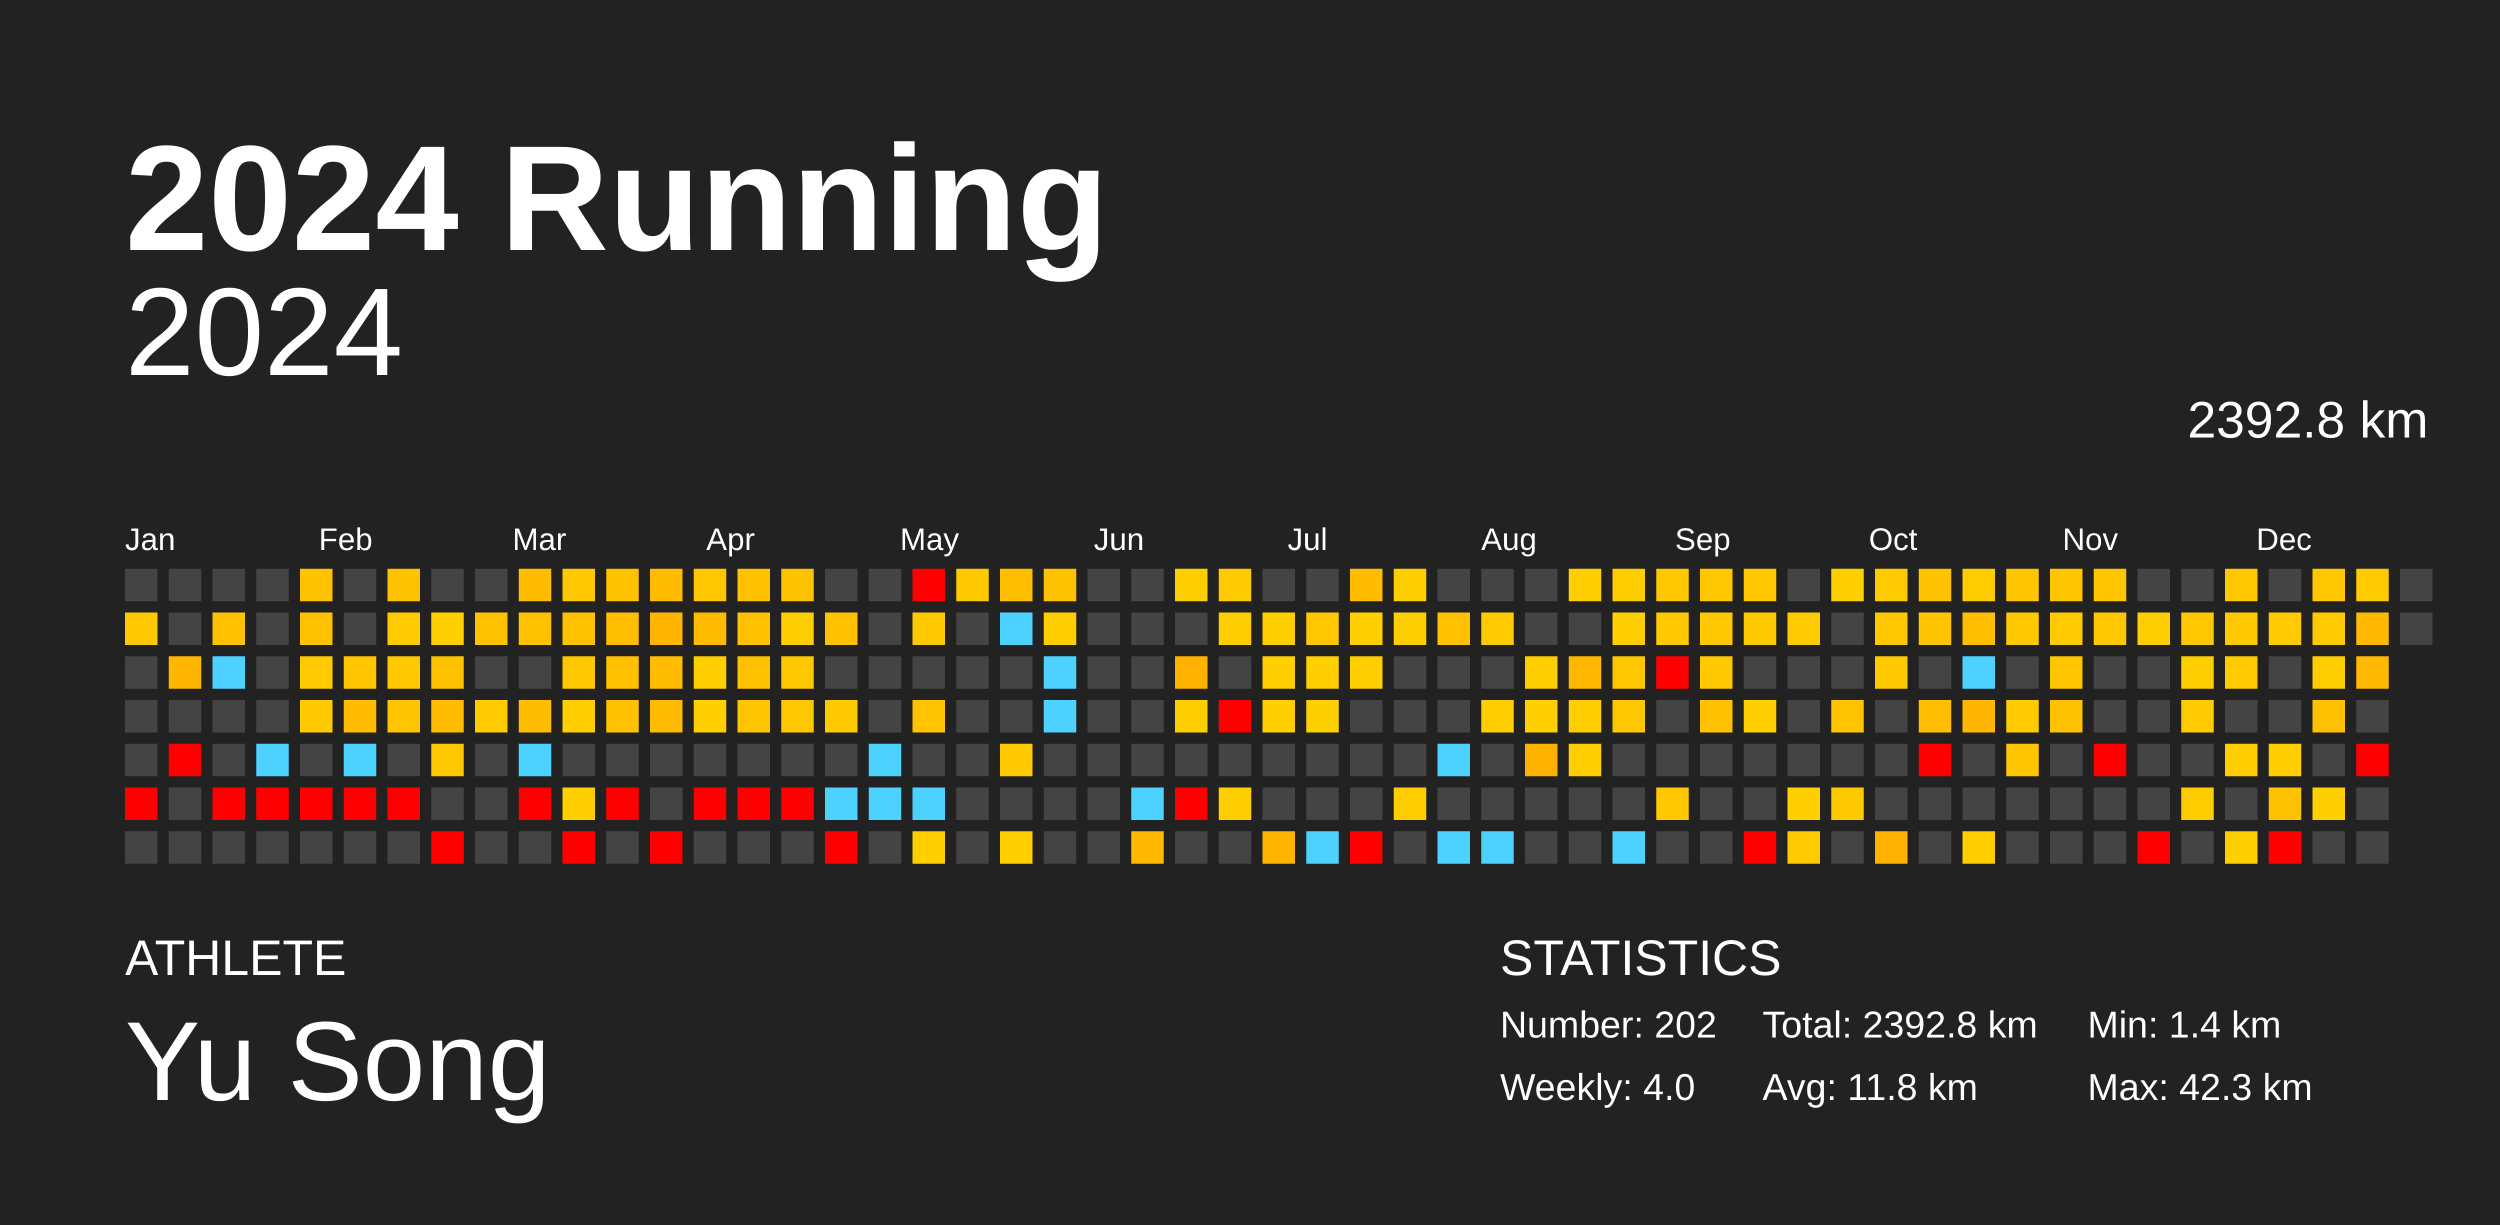
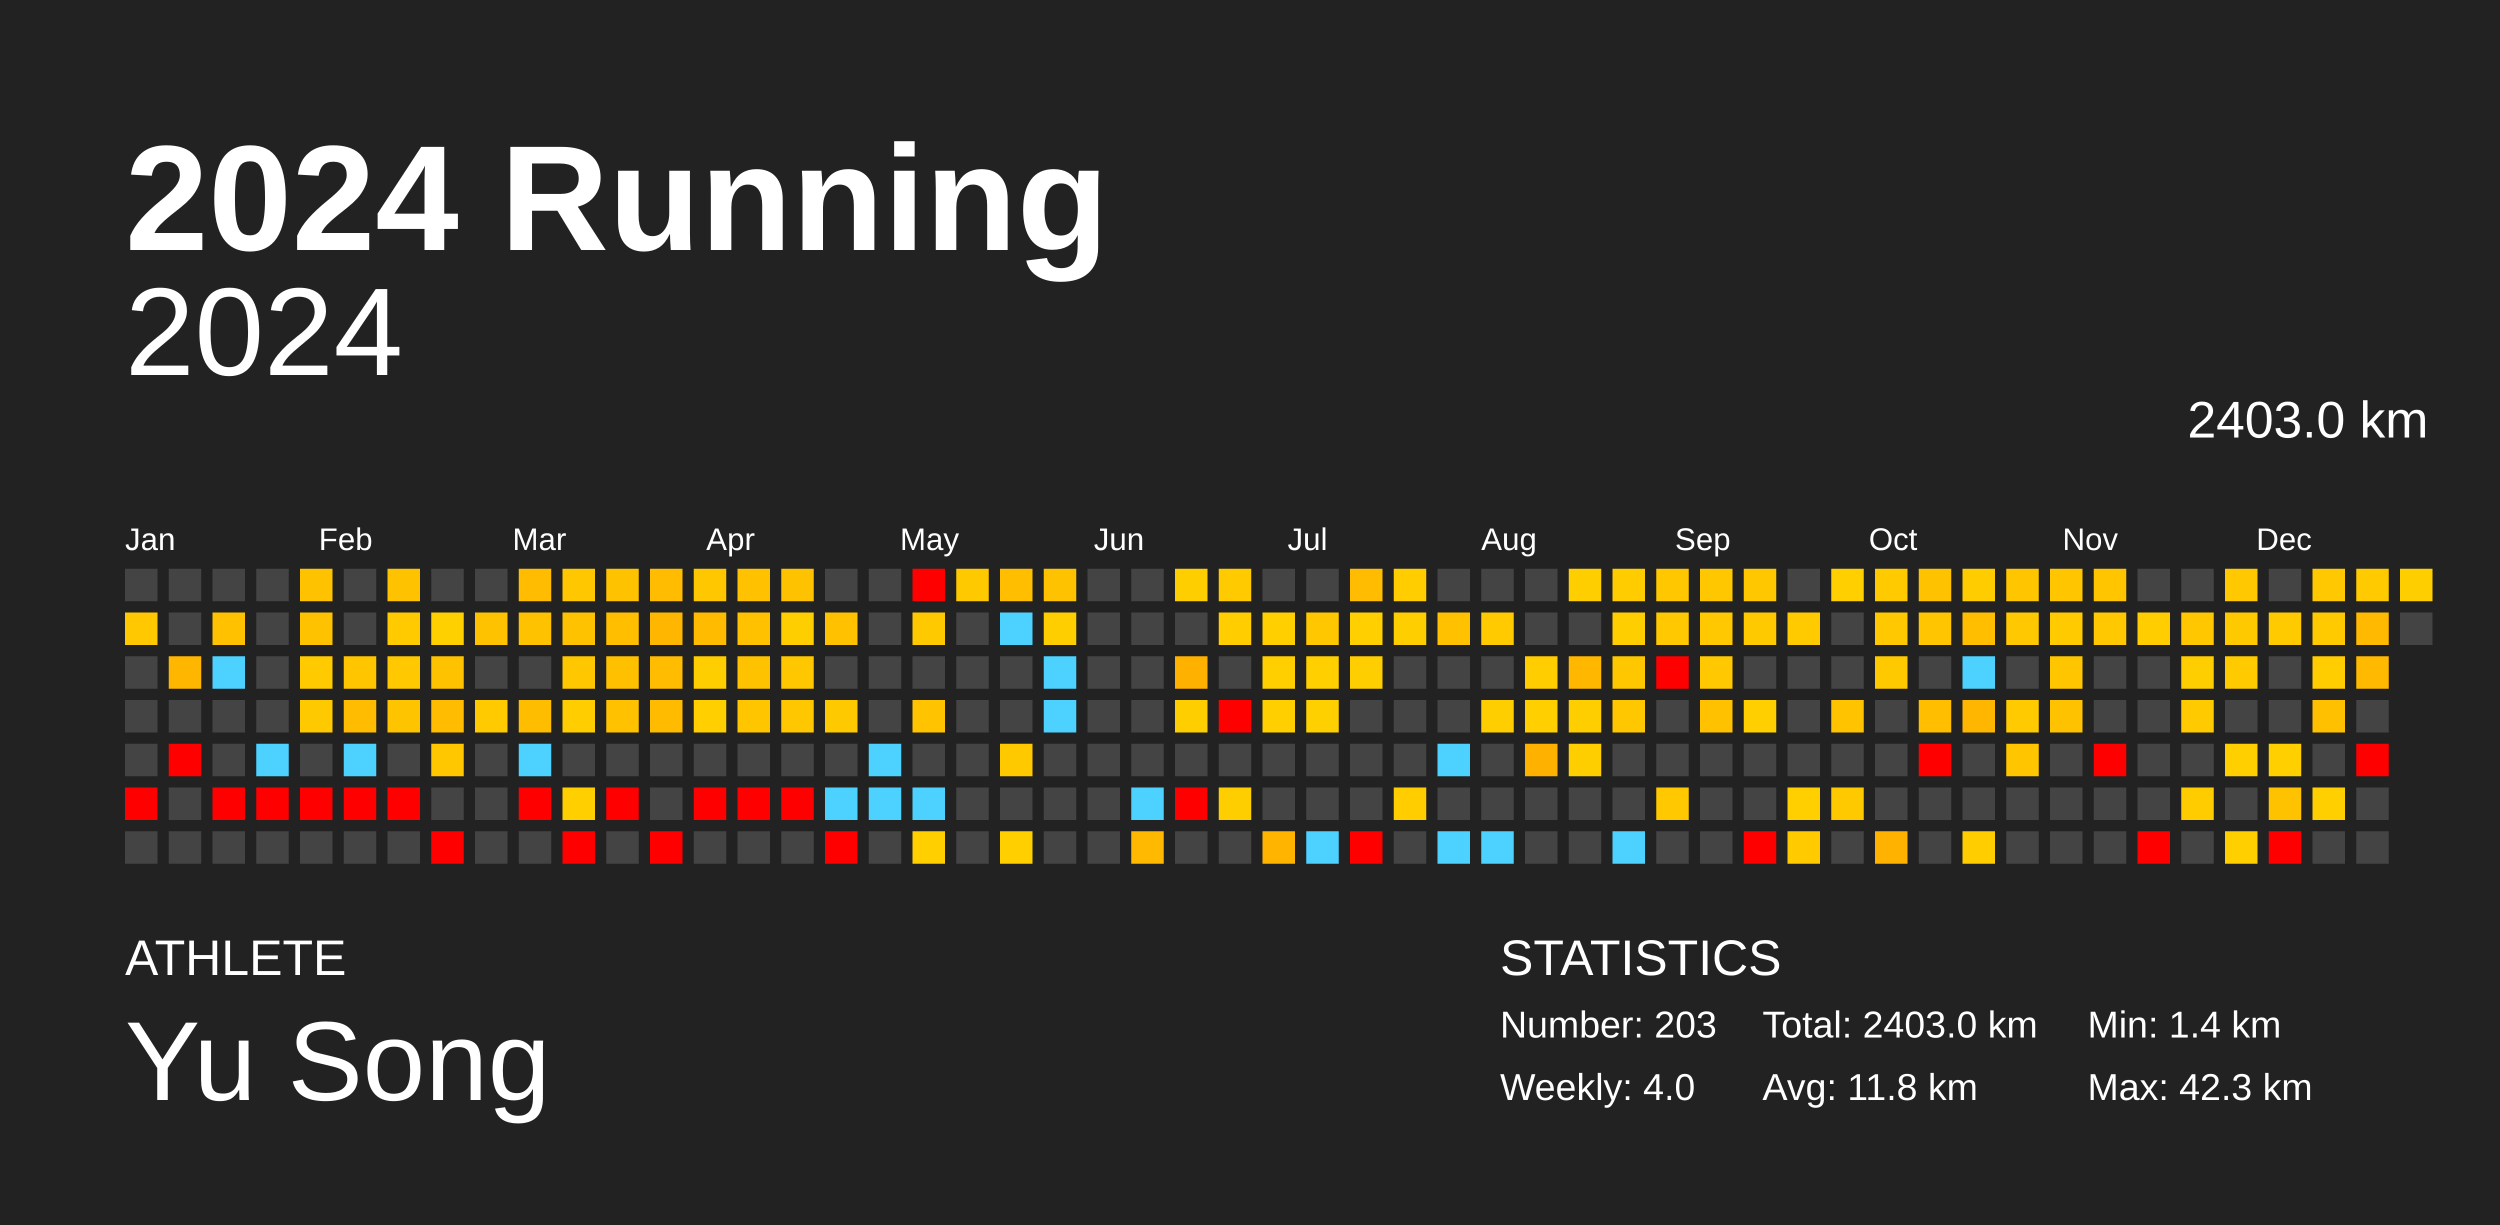
<svg xmlns="http://www.w3.org/2000/svg" baseProfile="full" height="98mm" version="1.1" viewBox="0,0,200,98" width="200mm">
  <defs />
  <rect fill="#222222" height="98" width="200" x="0" y="0" />
  <text fill="#FFFFFF" style="font-size:12px; font-family:Arial; font-weight:bold;" x="10" y="20">2024 Running</text>
  <text fill="#FFFFFF" style="font-size:4px; font-family:Arial" x="10" y="78">ATHLETE</text>
  <text fill="#FFFFFF" style="font-size:9px; font-family:Arial" x="10" y="88">Yu Song</text>
  <text fill="#FFFFFF" style="font-size:4px; font-family:Arial" x="120" y="78">STATISTICS</text>
-   <text fill="#FFFFFF" style="font-size:3px; font-family:Arial" x="120" y="83">Number: 202</text>
+   <text fill="#FFFFFF" style="font-size:3px; font-family:Arial" x="120" y="83">Number: 203</text>
  <text fill="#FFFFFF" style="font-size:3px; font-family:Arial" x="120" y="88">Weekly: 4.0</text>
-   <text fill="#FFFFFF" style="font-size:3px; font-family:Arial" x="141" y="83">Total: 2392.8 km</text>
+   <text fill="#FFFFFF" style="font-size:3px; font-family:Arial" x="141" y="83">Total: 2403.0 km</text>
  <text fill="#FFFFFF" style="font-size:3px; font-family:Arial" x="141" y="88">Avg: 11.8 km</text>
  <text fill="#FFFFFF" style="font-size:3px; font-family:Arial" x="167" y="83">Min: 1.4 km</text>
  <text fill="#FFFFFF" style="font-size:3px; font-family:Arial" x="167" y="88">Max: 42.3 km</text>
  <text alignment-baseline="hanging" fill="#FFFFFF" style="font-size:10.0px; font-family:Arial;" x="10" y="30">2024</text>
-   <text alignment-baseline="hanging" fill="#FFFFFF" style="font-size:4.125px; font-family:Arial;" x="175" y="35">2392.8 km</text>
+   <text alignment-baseline="hanging" fill="#FFFFFF" style="font-size:4.125px; font-family:Arial;" x="175" y="35">2403.0 km</text>
  <text fill="#FFFFFF" style="font-size:2.5px; font-family:Arial" x="10.0" y="44">Jan</text>
  <text fill="#FFFFFF" style="font-size:2.5px; font-family:Arial" x="25.5" y="44">Feb</text>
  <text fill="#FFFFFF" style="font-size:2.5px; font-family:Arial" x="41.0" y="44">Mar</text>
  <text fill="#FFFFFF" style="font-size:2.5px; font-family:Arial" x="56.5" y="44">Apr</text>
  <text fill="#FFFFFF" style="font-size:2.5px; font-family:Arial" x="72.0" y="44">May</text>
  <text fill="#FFFFFF" style="font-size:2.5px; font-family:Arial" x="87.5" y="44">Jun</text>
  <text fill="#FFFFFF" style="font-size:2.5px; font-family:Arial" x="103.0" y="44">Jul</text>
  <text fill="#FFFFFF" style="font-size:2.5px; font-family:Arial" x="118.5" y="44">Aug</text>
  <text fill="#FFFFFF" style="font-size:2.5px; font-family:Arial" x="134.0" y="44">Sep</text>
  <text fill="#FFFFFF" style="font-size:2.5px; font-family:Arial" x="149.5" y="44">Oct</text>
  <text fill="#FFFFFF" style="font-size:2.5px; font-family:Arial" x="165.0" y="44">Nov</text>
  <text fill="#FFFFFF" style="font-size:2.5px; font-family:Arial" x="180.5" y="44">Dec</text>
  <rect fill="#444444" height="2.6" width="2.6" x="10.0" y="45.5" />
  <rect fill="#ffc800" height="2.6" width="2.6" x="10.0" y="49.0" />
  <rect fill="#444444" height="2.6" width="2.6" x="10.0" y="52.5" />
  <rect fill="#444444" height="2.6" width="2.6" x="10.0" y="56.0" />
  <rect fill="#444444" height="2.6" width="2.6" x="10.0" y="59.5" />
  <rect fill="red" height="2.6" width="2.6" x="10.0" y="63.0" />
  <rect fill="#444444" height="2.6" width="2.6" x="10.0" y="66.5" />
  <rect fill="#444444" height="2.6" width="2.6" x="13.5" y="45.5" />
  <rect fill="#444444" height="2.6" width="2.6" x="13.5" y="49.0" />
  <rect fill="#ffb600" height="2.6" width="2.6" x="13.5" y="52.5" />
  <rect fill="#444444" height="2.6" width="2.6" x="13.5" y="56.0" />
  <rect fill="red" height="2.6" width="2.6" x="13.5" y="59.5" />
  <rect fill="#444444" height="2.6" width="2.6" x="13.5" y="63.0" />
  <rect fill="#444444" height="2.6" width="2.6" x="13.5" y="66.5" />
  <rect fill="#444444" height="2.6" width="2.6" x="17.0" y="45.5" />
  <rect fill="#ffc100" height="2.6" width="2.6" x="17.0" y="49.0" />
  <rect fill="#4dd2ff" height="2.6" width="2.6" x="17.0" y="52.5" />
  <rect fill="#444444" height="2.6" width="2.6" x="17.0" y="56.0" />
  <rect fill="#444444" height="2.6" width="2.6" x="17.0" y="59.5" />
  <rect fill="red" height="2.6" width="2.6" x="17.0" y="63.0" />
  <rect fill="#444444" height="2.6" width="2.6" x="17.0" y="66.5" />
  <rect fill="#444444" height="2.6" width="2.6" x="20.5" y="45.5" />
  <rect fill="#444444" height="2.6" width="2.6" x="20.5" y="49.0" />
  <rect fill="#444444" height="2.6" width="2.6" x="20.5" y="52.5" />
  <rect fill="#444444" height="2.6" width="2.6" x="20.5" y="56.0" />
  <rect fill="#4dd2ff" height="2.6" width="2.6" x="20.5" y="59.5" />
  <rect fill="red" height="2.6" width="2.6" x="20.5" y="63.0" />
  <rect fill="#444444" height="2.6" width="2.6" x="20.5" y="66.5" />
  <rect fill="#ffc200" height="2.6" width="2.6" x="24.0" y="45.5" />
  <rect fill="#ffc200" height="2.6" width="2.6" x="24.0" y="49.0" />
  <rect fill="#ffca00" height="2.6" width="2.6" x="24.0" y="52.5" />
  <rect fill="#ffc900" height="2.6" width="2.6" x="24.0" y="56.0" />
  <rect fill="#444444" height="2.6" width="2.6" x="24.0" y="59.5" />
  <rect fill="red" height="2.6" width="2.6" x="24.0" y="63.0" />
  <rect fill="#444444" height="2.6" width="2.6" x="24.0" y="66.5" />
  <rect fill="#444444" height="2.6" width="2.6" x="27.5" y="45.5" />
  <rect fill="#444444" height="2.6" width="2.6" x="27.5" y="49.0" />
  <rect fill="#ffc600" height="2.6" width="2.6" x="27.5" y="52.5" />
  <rect fill="#ffbc00" height="2.6" width="2.6" x="27.5" y="56.0" />
  <rect fill="#4dd2ff" height="2.6" width="2.6" x="27.5" y="59.5" />
  <rect fill="red" height="2.6" width="2.6" x="27.5" y="63.0" />
  <rect fill="#444444" height="2.6" width="2.6" x="27.5" y="66.5" />
  <rect fill="#ffc200" height="2.6" width="2.6" x="31.0" y="45.5" />
  <rect fill="#ffca00" height="2.6" width="2.6" x="31.0" y="49.0" />
  <rect fill="#ffc800" height="2.6" width="2.6" x="31.0" y="52.5" />
  <rect fill="#ffc400" height="2.6" width="2.6" x="31.0" y="56.0" />
  <rect fill="#444444" height="2.6" width="2.6" x="31.0" y="59.5" />
  <rect fill="red" height="2.6" width="2.6" x="31.0" y="63.0" />
  <rect fill="#444444" height="2.6" width="2.6" x="31.0" y="66.5" />
  <rect fill="#444444" height="2.6" width="2.6" x="34.5" y="45.5" />
  <rect fill="#ffd000" height="2.6" width="2.6" x="34.5" y="49.0" />
  <rect fill="#ffc200" height="2.6" width="2.6" x="34.5" y="52.5" />
  <rect fill="#ffbc00" height="2.6" width="2.6" x="34.5" y="56.0" />
  <rect fill="#ffc700" height="2.6" width="2.6" x="34.5" y="59.5" />
  <rect fill="#444444" height="2.6" width="2.6" x="34.5" y="63.0" />
  <rect fill="red" height="2.6" width="2.6" x="34.5" y="66.5" />
  <rect fill="#444444" height="2.6" width="2.6" x="38.0" y="45.5" />
  <rect fill="#ffc200" height="2.6" width="2.6" x="38.0" y="49.0" />
  <rect fill="#444444" height="2.6" width="2.6" x="38.0" y="52.5" />
  <rect fill="#ffca00" height="2.6" width="2.6" x="38.0" y="56.0" />
  <rect fill="#444444" height="2.6" width="2.6" x="38.0" y="59.5" />
  <rect fill="#444444" height="2.6" width="2.6" x="38.0" y="63.0" />
  <rect fill="#444444" height="2.6" width="2.6" x="38.0" y="66.5" />
  <rect fill="#ffbc00" height="2.6" width="2.6" x="41.5" y="45.5" />
  <rect fill="#ffc200" height="2.6" width="2.6" x="41.5" y="49.0" />
  <rect fill="#444444" height="2.6" width="2.6" x="41.5" y="52.5" />
  <rect fill="#ffbd00" height="2.6" width="2.6" x="41.5" y="56.0" />
  <rect fill="#4dd2ff" height="2.6" width="2.6" x="41.5" y="59.5" />
  <rect fill="red" height="2.6" width="2.6" x="41.5" y="63.0" />
  <rect fill="#444444" height="2.6" width="2.6" x="41.5" y="66.5" />
  <rect fill="#ffc700" height="2.6" width="2.6" x="45.0" y="45.5" />
  <rect fill="#ffc200" height="2.6" width="2.6" x="45.0" y="49.0" />
  <rect fill="#ffc700" height="2.6" width="2.6" x="45.0" y="52.5" />
  <rect fill="#ffcd00" height="2.6" width="2.6" x="45.0" y="56.0" />
  <rect fill="#444444" height="2.6" width="2.6" x="45.0" y="59.5" />
  <rect fill="#ffcf00" height="2.6" width="2.6" x="45.0" y="63.0" />
  <rect fill="red" height="2.6" width="2.6" x="45.0" y="66.5" />
  <rect fill="#ffc200" height="2.6" width="2.6" x="48.5" y="45.5" />
  <rect fill="#ffbf00" height="2.6" width="2.6" x="48.5" y="49.0" />
  <rect fill="#ffc000" height="2.6" width="2.6" x="48.5" y="52.5" />
  <rect fill="#ffc100" height="2.6" width="2.6" x="48.5" y="56.0" />
  <rect fill="#444444" height="2.6" width="2.6" x="48.5" y="59.5" />
  <rect fill="red" height="2.6" width="2.6" x="48.5" y="63.0" />
  <rect fill="#444444" height="2.6" width="2.6" x="48.5" y="66.5" />
  <rect fill="#ffbc00" height="2.6" width="2.6" x="52.0" y="45.5" />
  <rect fill="#ffb600" height="2.6" width="2.6" x="52.0" y="49.0" />
  <rect fill="#ffbc00" height="2.6" width="2.6" x="52.0" y="52.5" />
  <rect fill="#ffbb00" height="2.6" width="2.6" x="52.0" y="56.0" />
  <rect fill="#444444" height="2.6" width="2.6" x="52.0" y="59.5" />
  <rect fill="#444444" height="2.6" width="2.6" x="52.0" y="63.0" />
  <rect fill="red" height="2.6" width="2.6" x="52.0" y="66.5" />
  <rect fill="#ffc700" height="2.6" width="2.6" x="55.5" y="45.5" />
  <rect fill="#ffbb00" height="2.6" width="2.6" x="55.5" y="49.0" />
  <rect fill="#ffce00" height="2.6" width="2.6" x="55.5" y="52.5" />
  <rect fill="#ffcf00" height="2.6" width="2.6" x="55.5" y="56.0" />
  <rect fill="#444444" height="2.6" width="2.6" x="55.5" y="59.5" />
  <rect fill="red" height="2.6" width="2.6" x="55.5" y="63.0" />
  <rect fill="#444444" height="2.6" width="2.6" x="55.5" y="66.5" />
  <rect fill="#ffc100" height="2.6" width="2.6" x="59.0" y="45.5" />
  <rect fill="#ffc100" height="2.6" width="2.6" x="59.0" y="49.0" />
  <rect fill="#ffc200" height="2.6" width="2.6" x="59.0" y="52.5" />
  <rect fill="#ffc600" height="2.6" width="2.6" x="59.0" y="56.0" />
  <rect fill="#444444" height="2.6" width="2.6" x="59.0" y="59.5" />
  <rect fill="red" height="2.6" width="2.6" x="59.0" y="63.0" />
  <rect fill="#444444" height="2.6" width="2.6" x="59.0" y="66.5" />
  <rect fill="#ffc200" height="2.6" width="2.6" x="62.5" y="45.5" />
  <rect fill="#ffce00" height="2.6" width="2.6" x="62.5" y="49.0" />
  <rect fill="#ffc700" height="2.6" width="2.6" x="62.5" y="52.5" />
  <rect fill="#ffc700" height="2.6" width="2.6" x="62.5" y="56.0" />
  <rect fill="#444444" height="2.6" width="2.6" x="62.5" y="59.5" />
  <rect fill="red" height="2.6" width="2.6" x="62.5" y="63.0" />
  <rect fill="#444444" height="2.6" width="2.6" x="62.5" y="66.5" />
  <rect fill="#444444" height="2.6" width="2.6" x="66.0" y="45.5" />
  <rect fill="#ffc100" height="2.6" width="2.6" x="66.0" y="49.0" />
  <rect fill="#444444" height="2.6" width="2.6" x="66.0" y="52.5" />
  <rect fill="#ffc900" height="2.6" width="2.6" x="66.0" y="56.0" />
  <rect fill="#444444" height="2.6" width="2.6" x="66.0" y="59.5" />
  <rect fill="#4dd2ff" height="2.6" width="2.6" x="66.0" y="63.0" />
  <rect fill="red" height="2.6" width="2.6" x="66.0" y="66.5" />
  <rect fill="#444444" height="2.6" width="2.6" x="69.5" y="45.5" />
  <rect fill="#444444" height="2.6" width="2.6" x="69.5" y="49.0" />
  <rect fill="#444444" height="2.6" width="2.6" x="69.5" y="52.5" />
  <rect fill="#444444" height="2.6" width="2.6" x="69.5" y="56.0" />
  <rect fill="#4dd2ff" height="2.6" width="2.6" x="69.5" y="59.5" />
  <rect fill="#4dd2ff" height="2.6" width="2.6" x="69.5" y="63.0" />
  <rect fill="#444444" height="2.6" width="2.6" x="69.5" y="66.5" />
  <rect fill="red" height="2.6" width="2.6" x="73.0" y="45.5" />
  <rect fill="#ffc900" height="2.6" width="2.6" x="73.0" y="49.0" />
  <rect fill="#444444" height="2.6" width="2.6" x="73.0" y="52.5" />
  <rect fill="#ffc300" height="2.6" width="2.6" x="73.0" y="56.0" />
  <rect fill="#444444" height="2.6" width="2.6" x="73.0" y="59.5" />
  <rect fill="#4dd2ff" height="2.6" width="2.6" x="73.0" y="63.0" />
  <rect fill="#ffcf00" height="2.6" width="2.6" x="73.0" y="66.5" />
  <rect fill="#ffc900" height="2.6" width="2.6" x="76.5" y="45.5" />
  <rect fill="#444444" height="2.6" width="2.6" x="76.5" y="49.0" />
  <rect fill="#444444" height="2.6" width="2.6" x="76.5" y="52.5" />
  <rect fill="#444444" height="2.6" width="2.6" x="76.5" y="56.0" />
  <rect fill="#444444" height="2.6" width="2.6" x="76.5" y="59.5" />
  <rect fill="#444444" height="2.6" width="2.6" x="76.5" y="63.0" />
  <rect fill="#444444" height="2.6" width="2.6" x="76.5" y="66.5" />
  <rect fill="#ffbe00" height="2.6" width="2.6" x="80.0" y="45.5" />
  <rect fill="#4dd2ff" height="2.6" width="2.6" x="80.0" y="49.0" />
  <rect fill="#444444" height="2.6" width="2.6" x="80.0" y="52.5" />
  <rect fill="#444444" height="2.6" width="2.6" x="80.0" y="56.0" />
  <rect fill="#ffc900" height="2.6" width="2.6" x="80.0" y="59.5" />
  <rect fill="#444444" height="2.6" width="2.6" x="80.0" y="63.0" />
  <rect fill="#ffcf00" height="2.6" width="2.6" x="80.0" y="66.5" />
  <rect fill="#ffc200" height="2.6" width="2.6" x="83.5" y="45.5" />
  <rect fill="#ffce00" height="2.6" width="2.6" x="83.5" y="49.0" />
  <rect fill="#4dd2ff" height="2.6" width="2.6" x="83.5" y="52.5" />
  <rect fill="#4dd2ff" height="2.6" width="2.6" x="83.5" y="56.0" />
  <rect fill="#444444" height="2.6" width="2.6" x="83.5" y="59.5" />
  <rect fill="#444444" height="2.6" width="2.6" x="83.5" y="63.0" />
  <rect fill="#444444" height="2.6" width="2.6" x="83.5" y="66.5" />
  <rect fill="#444444" height="2.6" width="2.6" x="87.0" y="45.5" />
  <rect fill="#444444" height="2.6" width="2.6" x="87.0" y="49.0" />
  <rect fill="#444444" height="2.6" width="2.6" x="87.0" y="52.5" />
  <rect fill="#444444" height="2.6" width="2.6" x="87.0" y="56.0" />
  <rect fill="#444444" height="2.6" width="2.6" x="87.0" y="59.5" />
  <rect fill="#444444" height="2.6" width="2.6" x="87.0" y="63.0" />
  <rect fill="#444444" height="2.6" width="2.6" x="87.0" y="66.5" />
  <rect fill="#444444" height="2.6" width="2.6" x="90.5" y="45.5" />
  <rect fill="#444444" height="2.6" width="2.6" x="90.5" y="49.0" />
  <rect fill="#444444" height="2.6" width="2.6" x="90.5" y="52.5" />
  <rect fill="#444444" height="2.6" width="2.6" x="90.5" y="56.0" />
  <rect fill="#444444" height="2.6" width="2.6" x="90.5" y="59.5" />
  <rect fill="#4dd2ff" height="2.6" width="2.6" x="90.5" y="63.0" />
  <rect fill="#ffb900" height="2.6" width="2.6" x="90.5" y="66.5" />
  <rect fill="#ffce00" height="2.6" width="2.6" x="94.0" y="45.5" />
  <rect fill="#444444" height="2.6" width="2.6" x="94.0" y="49.0" />
  <rect fill="#ffb100" height="2.6" width="2.6" x="94.0" y="52.5" />
  <rect fill="#ffce00" height="2.6" width="2.6" x="94.0" y="56.0" />
  <rect fill="#444444" height="2.6" width="2.6" x="94.0" y="59.5" />
  <rect fill="red" height="2.6" width="2.6" x="94.0" y="63.0" />
  <rect fill="#444444" height="2.6" width="2.6" x="94.0" y="66.5" />
  <rect fill="#ffcb00" height="2.6" width="2.6" x="97.5" y="45.5" />
  <rect fill="#ffcd00" height="2.6" width="2.6" x="97.5" y="49.0" />
  <rect fill="#444444" height="2.6" width="2.6" x="97.5" y="52.5" />
  <rect fill="red" height="2.6" width="2.6" x="97.5" y="56.0" />
  <rect fill="#444444" height="2.6" width="2.6" x="97.5" y="59.5" />
  <rect fill="#ffce00" height="2.6" width="2.6" x="97.5" y="63.0" />
  <rect fill="#444444" height="2.6" width="2.6" x="97.5" y="66.5" />
  <rect fill="#444444" height="2.6" width="2.6" x="101.0" y="45.5" />
  <rect fill="#ffcf00" height="2.6" width="2.6" x="101.0" y="49.0" />
  <rect fill="#ffcf00" height="2.6" width="2.6" x="101.0" y="52.5" />
  <rect fill="#ffcf00" height="2.6" width="2.6" x="101.0" y="56.0" />
  <rect fill="#444444" height="2.6" width="2.6" x="101.0" y="59.5" />
  <rect fill="#444444" height="2.6" width="2.6" x="101.0" y="63.0" />
  <rect fill="#ffb500" height="2.6" width="2.6" x="101.0" y="66.5" />
  <rect fill="#444444" height="2.6" width="2.6" x="104.5" y="45.5" />
  <rect fill="#ffc700" height="2.6" width="2.6" x="104.5" y="49.0" />
  <rect fill="#ffcf00" height="2.6" width="2.6" x="104.5" y="52.5" />
  <rect fill="#ffd000" height="2.6" width="2.6" x="104.5" y="56.0" />
  <rect fill="#444444" height="2.6" width="2.6" x="104.5" y="59.5" />
  <rect fill="#444444" height="2.6" width="2.6" x="104.5" y="63.0" />
  <rect fill="#4dd2ff" height="2.6" width="2.6" x="104.5" y="66.5" />
  <rect fill="#ffbc00" height="2.6" width="2.6" x="108.0" y="45.5" />
  <rect fill="#ffcf00" height="2.6" width="2.6" x="108.0" y="49.0" />
  <rect fill="#ffce00" height="2.6" width="2.6" x="108.0" y="52.5" />
  <rect fill="#444444" height="2.6" width="2.6" x="108.0" y="56.0" />
  <rect fill="#444444" height="2.6" width="2.6" x="108.0" y="59.5" />
  <rect fill="#444444" height="2.6" width="2.6" x="108.0" y="63.0" />
  <rect fill="red" height="2.6" width="2.6" x="108.0" y="66.5" />
  <rect fill="#ffcd00" height="2.6" width="2.6" x="111.5" y="45.5" />
  <rect fill="#ffce00" height="2.6" width="2.6" x="111.5" y="49.0" />
  <rect fill="#444444" height="2.6" width="2.6" x="111.5" y="52.5" />
  <rect fill="#444444" height="2.6" width="2.6" x="111.5" y="56.0" />
  <rect fill="#444444" height="2.6" width="2.6" x="111.5" y="59.5" />
  <rect fill="#ffcd00" height="2.6" width="2.6" x="111.5" y="63.0" />
  <rect fill="#444444" height="2.6" width="2.6" x="111.5" y="66.5" />
  <rect fill="#444444" height="2.6" width="2.6" x="115.0" y="45.5" />
  <rect fill="#ffc100" height="2.6" width="2.6" x="115.0" y="49.0" />
  <rect fill="#444444" height="2.6" width="2.6" x="115.0" y="52.5" />
  <rect fill="#444444" height="2.6" width="2.6" x="115.0" y="56.0" />
  <rect fill="#4dd2ff" height="2.6" width="2.6" x="115.0" y="59.5" />
  <rect fill="#444444" height="2.6" width="2.6" x="115.0" y="63.0" />
  <rect fill="#4dd2ff" height="2.6" width="2.6" x="115.0" y="66.5" />
  <rect fill="#444444" height="2.6" width="2.6" x="118.5" y="45.5" />
  <rect fill="#ffcb00" height="2.6" width="2.6" x="118.5" y="49.0" />
  <rect fill="#444444" height="2.6" width="2.6" x="118.5" y="52.5" />
  <rect fill="#ffce00" height="2.6" width="2.6" x="118.5" y="56.0" />
  <rect fill="#444444" height="2.6" width="2.6" x="118.5" y="59.5" />
  <rect fill="#444444" height="2.6" width="2.6" x="118.5" y="63.0" />
  <rect fill="#4dd2ff" height="2.6" width="2.6" x="118.5" y="66.5" />
  <rect fill="#444444" height="2.6" width="2.6" x="122.0" y="45.5" />
  <rect fill="#444444" height="2.6" width="2.6" x="122.0" y="49.0" />
  <rect fill="#ffcd00" height="2.6" width="2.6" x="122.0" y="52.5" />
  <rect fill="#ffcf00" height="2.6" width="2.6" x="122.0" y="56.0" />
  <rect fill="#ffb100" height="2.6" width="2.6" x="122.0" y="59.5" />
  <rect fill="#444444" height="2.6" width="2.6" x="122.0" y="63.0" />
  <rect fill="#444444" height="2.6" width="2.6" x="122.0" y="66.5" />
  <rect fill="#ffce00" height="2.6" width="2.6" x="125.5" y="45.5" />
  <rect fill="#444444" height="2.6" width="2.6" x="125.5" y="49.0" />
  <rect fill="#ffb700" height="2.6" width="2.6" x="125.5" y="52.5" />
  <rect fill="#ffce00" height="2.6" width="2.6" x="125.5" y="56.0" />
  <rect fill="#ffce00" height="2.6" width="2.6" x="125.5" y="59.5" />
  <rect fill="#444444" height="2.6" width="2.6" x="125.5" y="63.0" />
  <rect fill="#444444" height="2.6" width="2.6" x="125.5" y="66.5" />
  <rect fill="#ffcc00" height="2.6" width="2.6" x="129.0" y="45.5" />
  <rect fill="#ffce00" height="2.6" width="2.6" x="129.0" y="49.0" />
  <rect fill="#ffc700" height="2.6" width="2.6" x="129.0" y="52.5" />
  <rect fill="#ffc700" height="2.6" width="2.6" x="129.0" y="56.0" />
  <rect fill="#444444" height="2.6" width="2.6" x="129.0" y="59.5" />
  <rect fill="#444444" height="2.6" width="2.6" x="129.0" y="63.0" />
  <rect fill="#4dd2ff" height="2.6" width="2.6" x="129.0" y="66.5" />
  <rect fill="#ffc700" height="2.6" width="2.6" x="132.5" y="45.5" />
  <rect fill="#ffc800" height="2.6" width="2.6" x="132.5" y="49.0" />
  <rect fill="red" height="2.6" width="2.6" x="132.5" y="52.5" />
  <rect fill="#444444" height="2.6" width="2.6" x="132.5" y="56.0" />
  <rect fill="#444444" height="2.6" width="2.6" x="132.5" y="59.5" />
  <rect fill="#ffc800" height="2.6" width="2.6" x="132.5" y="63.0" />
  <rect fill="#444444" height="2.6" width="2.6" x="132.5" y="66.5" />
  <rect fill="#ffc700" height="2.6" width="2.6" x="136.0" y="45.5" />
  <rect fill="#ffc800" height="2.6" width="2.6" x="136.0" y="49.0" />
  <rect fill="#ffc800" height="2.6" width="2.6" x="136.0" y="52.5" />
  <rect fill="#ffc100" height="2.6" width="2.6" x="136.0" y="56.0" />
  <rect fill="#444444" height="2.6" width="2.6" x="136.0" y="59.5" />
  <rect fill="#444444" height="2.6" width="2.6" x="136.0" y="63.0" />
  <rect fill="#444444" height="2.6" width="2.6" x="136.0" y="66.5" />
  <rect fill="#ffc700" height="2.6" width="2.6" x="139.5" y="45.5" />
  <rect fill="#ffc900" height="2.6" width="2.6" x="139.5" y="49.0" />
  <rect fill="#444444" height="2.6" width="2.6" x="139.5" y="52.5" />
  <rect fill="#ffcf00" height="2.6" width="2.6" x="139.5" y="56.0" />
  <rect fill="#444444" height="2.6" width="2.6" x="139.5" y="59.5" />
  <rect fill="#444444" height="2.6" width="2.6" x="139.5" y="63.0" />
  <rect fill="red" height="2.6" width="2.6" x="139.5" y="66.5" />
  <rect fill="#444444" height="2.6" width="2.6" x="143.0" y="45.5" />
  <rect fill="#ffca00" height="2.6" width="2.6" x="143.0" y="49.0" />
  <rect fill="#444444" height="2.6" width="2.6" x="143.0" y="52.5" />
  <rect fill="#444444" height="2.6" width="2.6" x="143.0" y="56.0" />
  <rect fill="#444444" height="2.6" width="2.6" x="143.0" y="59.5" />
  <rect fill="#ffcf00" height="2.6" width="2.6" x="143.0" y="63.0" />
  <rect fill="#ffcb00" height="2.6" width="2.6" x="143.0" y="66.5" />
  <rect fill="#ffcf00" height="2.6" width="2.6" x="146.5" y="45.5" />
  <rect fill="#444444" height="2.6" width="2.6" x="146.5" y="49.0" />
  <rect fill="#444444" height="2.6" width="2.6" x="146.5" y="52.5" />
  <rect fill="#ffc300" height="2.6" width="2.6" x="146.5" y="56.0" />
  <rect fill="#444444" height="2.6" width="2.6" x="146.5" y="59.5" />
  <rect fill="#ffc900" height="2.6" width="2.6" x="146.5" y="63.0" />
  <rect fill="#444444" height="2.6" width="2.6" x="146.5" y="66.5" />
  <rect fill="#ffca00" height="2.6" width="2.6" x="150.0" y="45.5" />
  <rect fill="#ffc800" height="2.6" width="2.6" x="150.0" y="49.0" />
  <rect fill="#ffc900" height="2.6" width="2.6" x="150.0" y="52.5" />
  <rect fill="#444444" height="2.6" width="2.6" x="150.0" y="56.0" />
  <rect fill="#444444" height="2.6" width="2.6" x="150.0" y="59.5" />
  <rect fill="#444444" height="2.6" width="2.6" x="150.0" y="63.0" />
  <rect fill="#ffb300" height="2.6" width="2.6" x="150.0" y="66.5" />
  <rect fill="#ffc200" height="2.6" width="2.6" x="153.5" y="45.5" />
  <rect fill="#ffc500" height="2.6" width="2.6" x="153.5" y="49.0" />
  <rect fill="#444444" height="2.6" width="2.6" x="153.5" y="52.5" />
  <rect fill="#ffbe00" height="2.6" width="2.6" x="153.5" y="56.0" />
  <rect fill="red" height="2.6" width="2.6" x="153.5" y="59.5" />
  <rect fill="#444444" height="2.6" width="2.6" x="153.5" y="63.0" />
  <rect fill="#444444" height="2.6" width="2.6" x="153.5" y="66.5" />
  <rect fill="#ffcc00" height="2.6" width="2.6" x="157.0" y="45.5" />
  <rect fill="#ffbf00" height="2.6" width="2.6" x="157.0" y="49.0" />
  <rect fill="#4dd2ff" height="2.6" width="2.6" x="157.0" y="52.5" />
  <rect fill="#ffb600" height="2.6" width="2.6" x="157.0" y="56.0" />
  <rect fill="#444444" height="2.6" width="2.6" x="157.0" y="59.5" />
  <rect fill="#444444" height="2.6" width="2.6" x="157.0" y="63.0" />
  <rect fill="#ffcd00" height="2.6" width="2.6" x="157.0" y="66.5" />
  <rect fill="#ffc600" height="2.6" width="2.6" x="160.5" y="45.5" />
  <rect fill="#ffc800" height="2.6" width="2.6" x="160.5" y="49.0" />
  <rect fill="#444444" height="2.6" width="2.6" x="160.5" y="52.5" />
  <rect fill="#ffca00" height="2.6" width="2.6" x="160.5" y="56.0" />
  <rect fill="#ffc600" height="2.6" width="2.6" x="160.5" y="59.5" />
  <rect fill="#444444" height="2.6" width="2.6" x="160.5" y="63.0" />
  <rect fill="#444444" height="2.6" width="2.6" x="160.5" y="66.5" />
  <rect fill="#ffc600" height="2.6" width="2.6" x="164.0" y="45.5" />
  <rect fill="#ffca00" height="2.6" width="2.6" x="164.0" y="49.0" />
  <rect fill="#ffc600" height="2.6" width="2.6" x="164.0" y="52.5" />
  <rect fill="#ffc200" height="2.6" width="2.6" x="164.0" y="56.0" />
  <rect fill="#444444" height="2.6" width="2.6" x="164.0" y="59.5" />
  <rect fill="#444444" height="2.6" width="2.6" x="164.0" y="63.0" />
  <rect fill="#444444" height="2.6" width="2.6" x="164.0" y="66.5" />
  <rect fill="#ffc600" height="2.6" width="2.6" x="167.5" y="45.5" />
  <rect fill="#ffc800" height="2.6" width="2.6" x="167.5" y="49.0" />
  <rect fill="#444444" height="2.6" width="2.6" x="167.5" y="52.5" />
  <rect fill="#444444" height="2.6" width="2.6" x="167.5" y="56.0" />
  <rect fill="red" height="2.6" width="2.6" x="167.5" y="59.5" />
  <rect fill="#444444" height="2.6" width="2.6" x="167.5" y="63.0" />
  <rect fill="#444444" height="2.6" width="2.6" x="167.5" y="66.5" />
  <rect fill="#444444" height="2.6" width="2.6" x="171.0" y="45.5" />
  <rect fill="#ffcd00" height="2.6" width="2.6" x="171.0" y="49.0" />
  <rect fill="#444444" height="2.6" width="2.6" x="171.0" y="52.5" />
  <rect fill="#444444" height="2.6" width="2.6" x="171.0" y="56.0" />
  <rect fill="#444444" height="2.6" width="2.6" x="171.0" y="59.5" />
  <rect fill="#444444" height="2.6" width="2.6" x="171.0" y="63.0" />
  <rect fill="red" height="2.6" width="2.6" x="171.0" y="66.5" />
  <rect fill="#444444" height="2.6" width="2.6" x="174.5" y="45.5" />
  <rect fill="#ffc700" height="2.6" width="2.6" x="174.5" y="49.0" />
  <rect fill="#ffce00" height="2.6" width="2.6" x="174.5" y="52.5" />
  <rect fill="#ffca00" height="2.6" width="2.6" x="174.5" y="56.0" />
  <rect fill="#444444" height="2.6" width="2.6" x="174.5" y="59.5" />
  <rect fill="#ffcc00" height="2.6" width="2.6" x="174.5" y="63.0" />
  <rect fill="#444444" height="2.6" width="2.6" x="174.5" y="66.5" />
  <rect fill="#ffc800" height="2.6" width="2.6" x="178.0" y="45.5" />
  <rect fill="#ffc900" height="2.6" width="2.6" x="178.0" y="49.0" />
  <rect fill="#ffca00" height="2.6" width="2.6" x="178.0" y="52.5" />
  <rect fill="#444444" height="2.6" width="2.6" x="178.0" y="56.0" />
  <rect fill="#ffcf00" height="2.6" width="2.6" x="178.0" y="59.5" />
  <rect fill="#444444" height="2.6" width="2.6" x="178.0" y="63.0" />
  <rect fill="#ffcf00" height="2.6" width="2.6" x="178.0" y="66.5" />
  <rect fill="#444444" height="2.6" width="2.6" x="181.5" y="45.5" />
  <rect fill="#ffcb00" height="2.6" width="2.6" x="181.5" y="49.0" />
  <rect fill="#444444" height="2.6" width="2.6" x="181.5" y="52.5" />
  <rect fill="#444444" height="2.6" width="2.6" x="181.5" y="56.0" />
  <rect fill="#ffcf00" height="2.6" width="2.6" x="181.5" y="59.5" />
  <rect fill="#ffc200" height="2.6" width="2.6" x="181.5" y="63.0" />
  <rect fill="red" height="2.6" width="2.6" x="181.5" y="66.5" />
  <rect fill="#ffc800" height="2.6" width="2.6" x="185.0" y="45.5" />
  <rect fill="#ffca00" height="2.6" width="2.6" x="185.0" y="49.0" />
  <rect fill="#ffcd00" height="2.6" width="2.6" x="185.0" y="52.5" />
  <rect fill="#ffc000" height="2.6" width="2.6" x="185.0" y="56.0" />
  <rect fill="#444444" height="2.6" width="2.6" x="185.0" y="59.5" />
  <rect fill="#ffcf00" height="2.6" width="2.6" x="185.0" y="63.0" />
  <rect fill="#444444" height="2.6" width="2.6" x="185.0" y="66.5" />
  <rect fill="#ffca00" height="2.6" width="2.6" x="188.5" y="45.5" />
  <rect fill="#ffb900" height="2.6" width="2.6" x="188.5" y="49.0" />
  <rect fill="#ffb900" height="2.6" width="2.6" x="188.5" y="52.5" />
  <rect fill="#444444" height="2.6" width="2.6" x="188.5" y="56.0" />
  <rect fill="red" height="2.6" width="2.6" x="188.5" y="59.5" />
  <rect fill="#444444" height="2.6" width="2.6" x="188.5" y="63.0" />
  <rect fill="#444444" height="2.6" width="2.6" x="188.5" y="66.5" />
-   <rect fill="#444444" height="2.6" width="2.6" x="192.0" y="45.5" />
+   <rect fill="#ffce00" height="2.6" width="2.6" x="192.0" y="45.5" />
  <rect fill="#444444" height="2.6" width="2.6" x="192.0" y="49.0" />
</svg>
